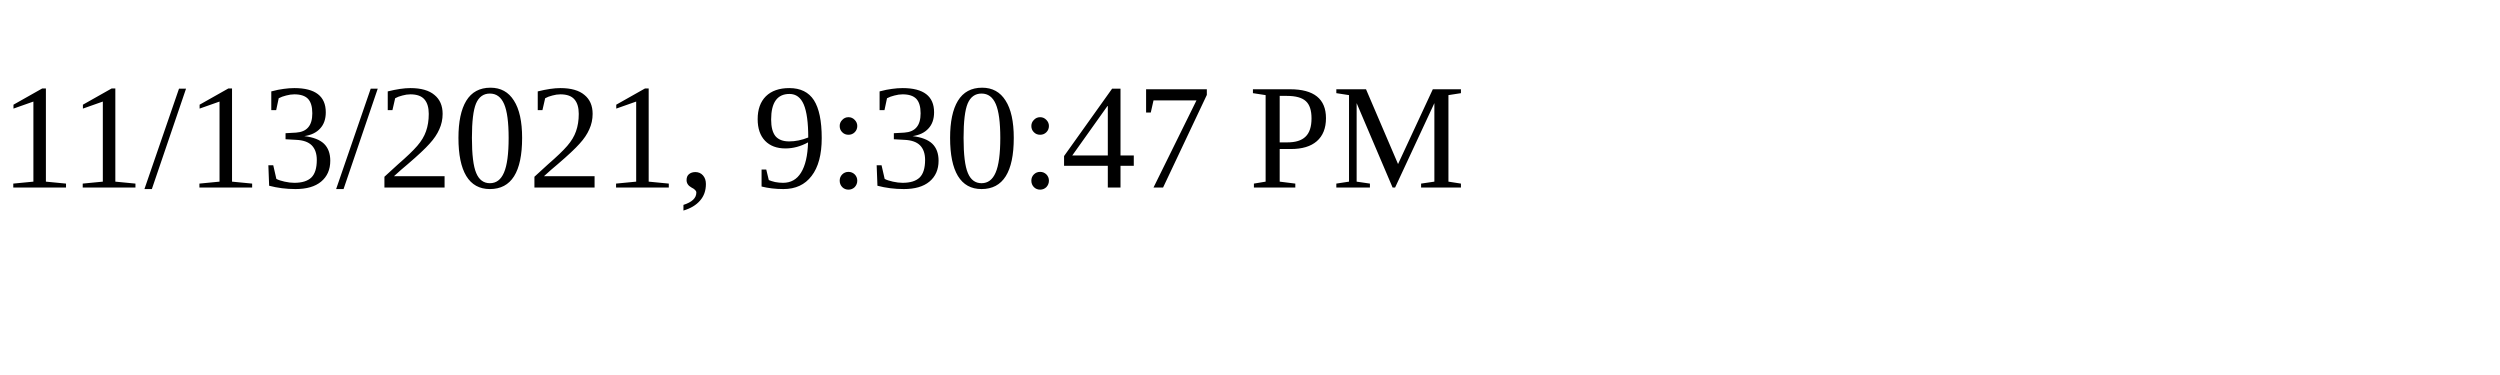
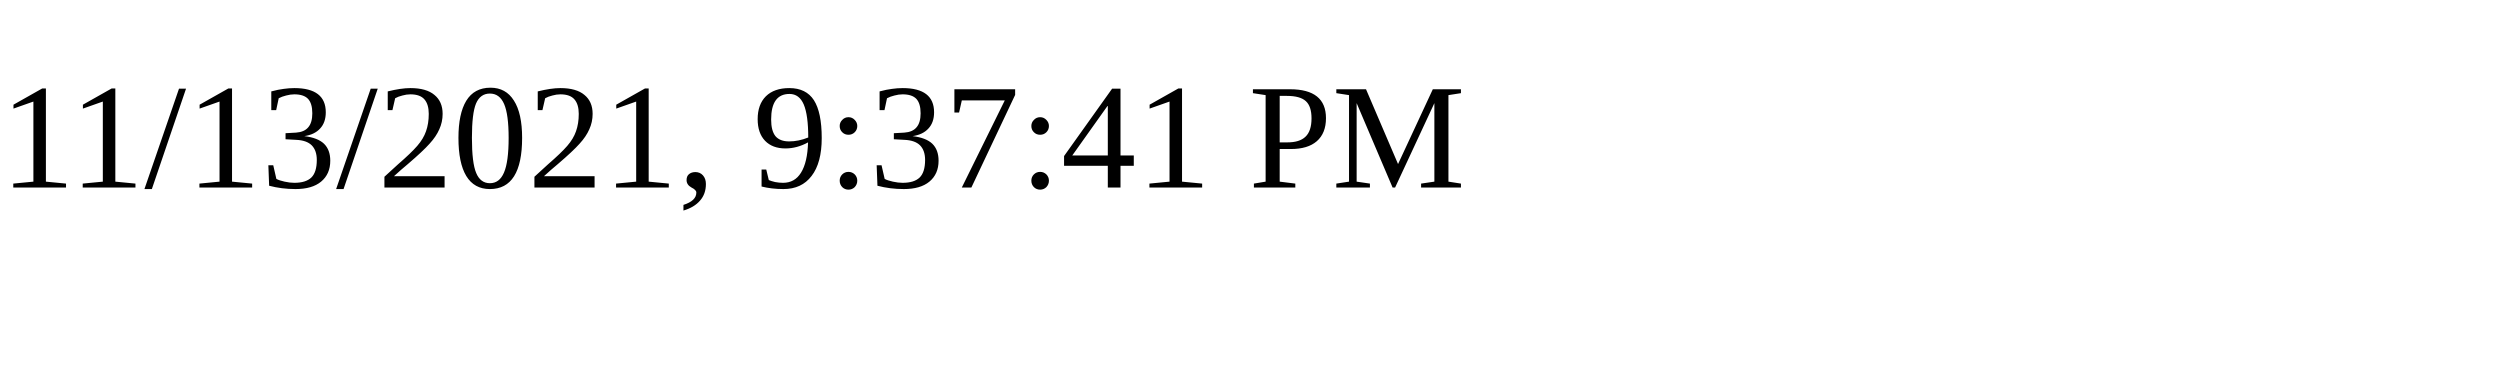
<svg xmlns="http://www.w3.org/2000/svg" height="30" width="200">
-   <text x="0" y="15">11/13/2021, 9:30:47 PM</text>
+   <text x="0" y="15">11/13/2021, 9:37:41 PM</text>
</svg>
